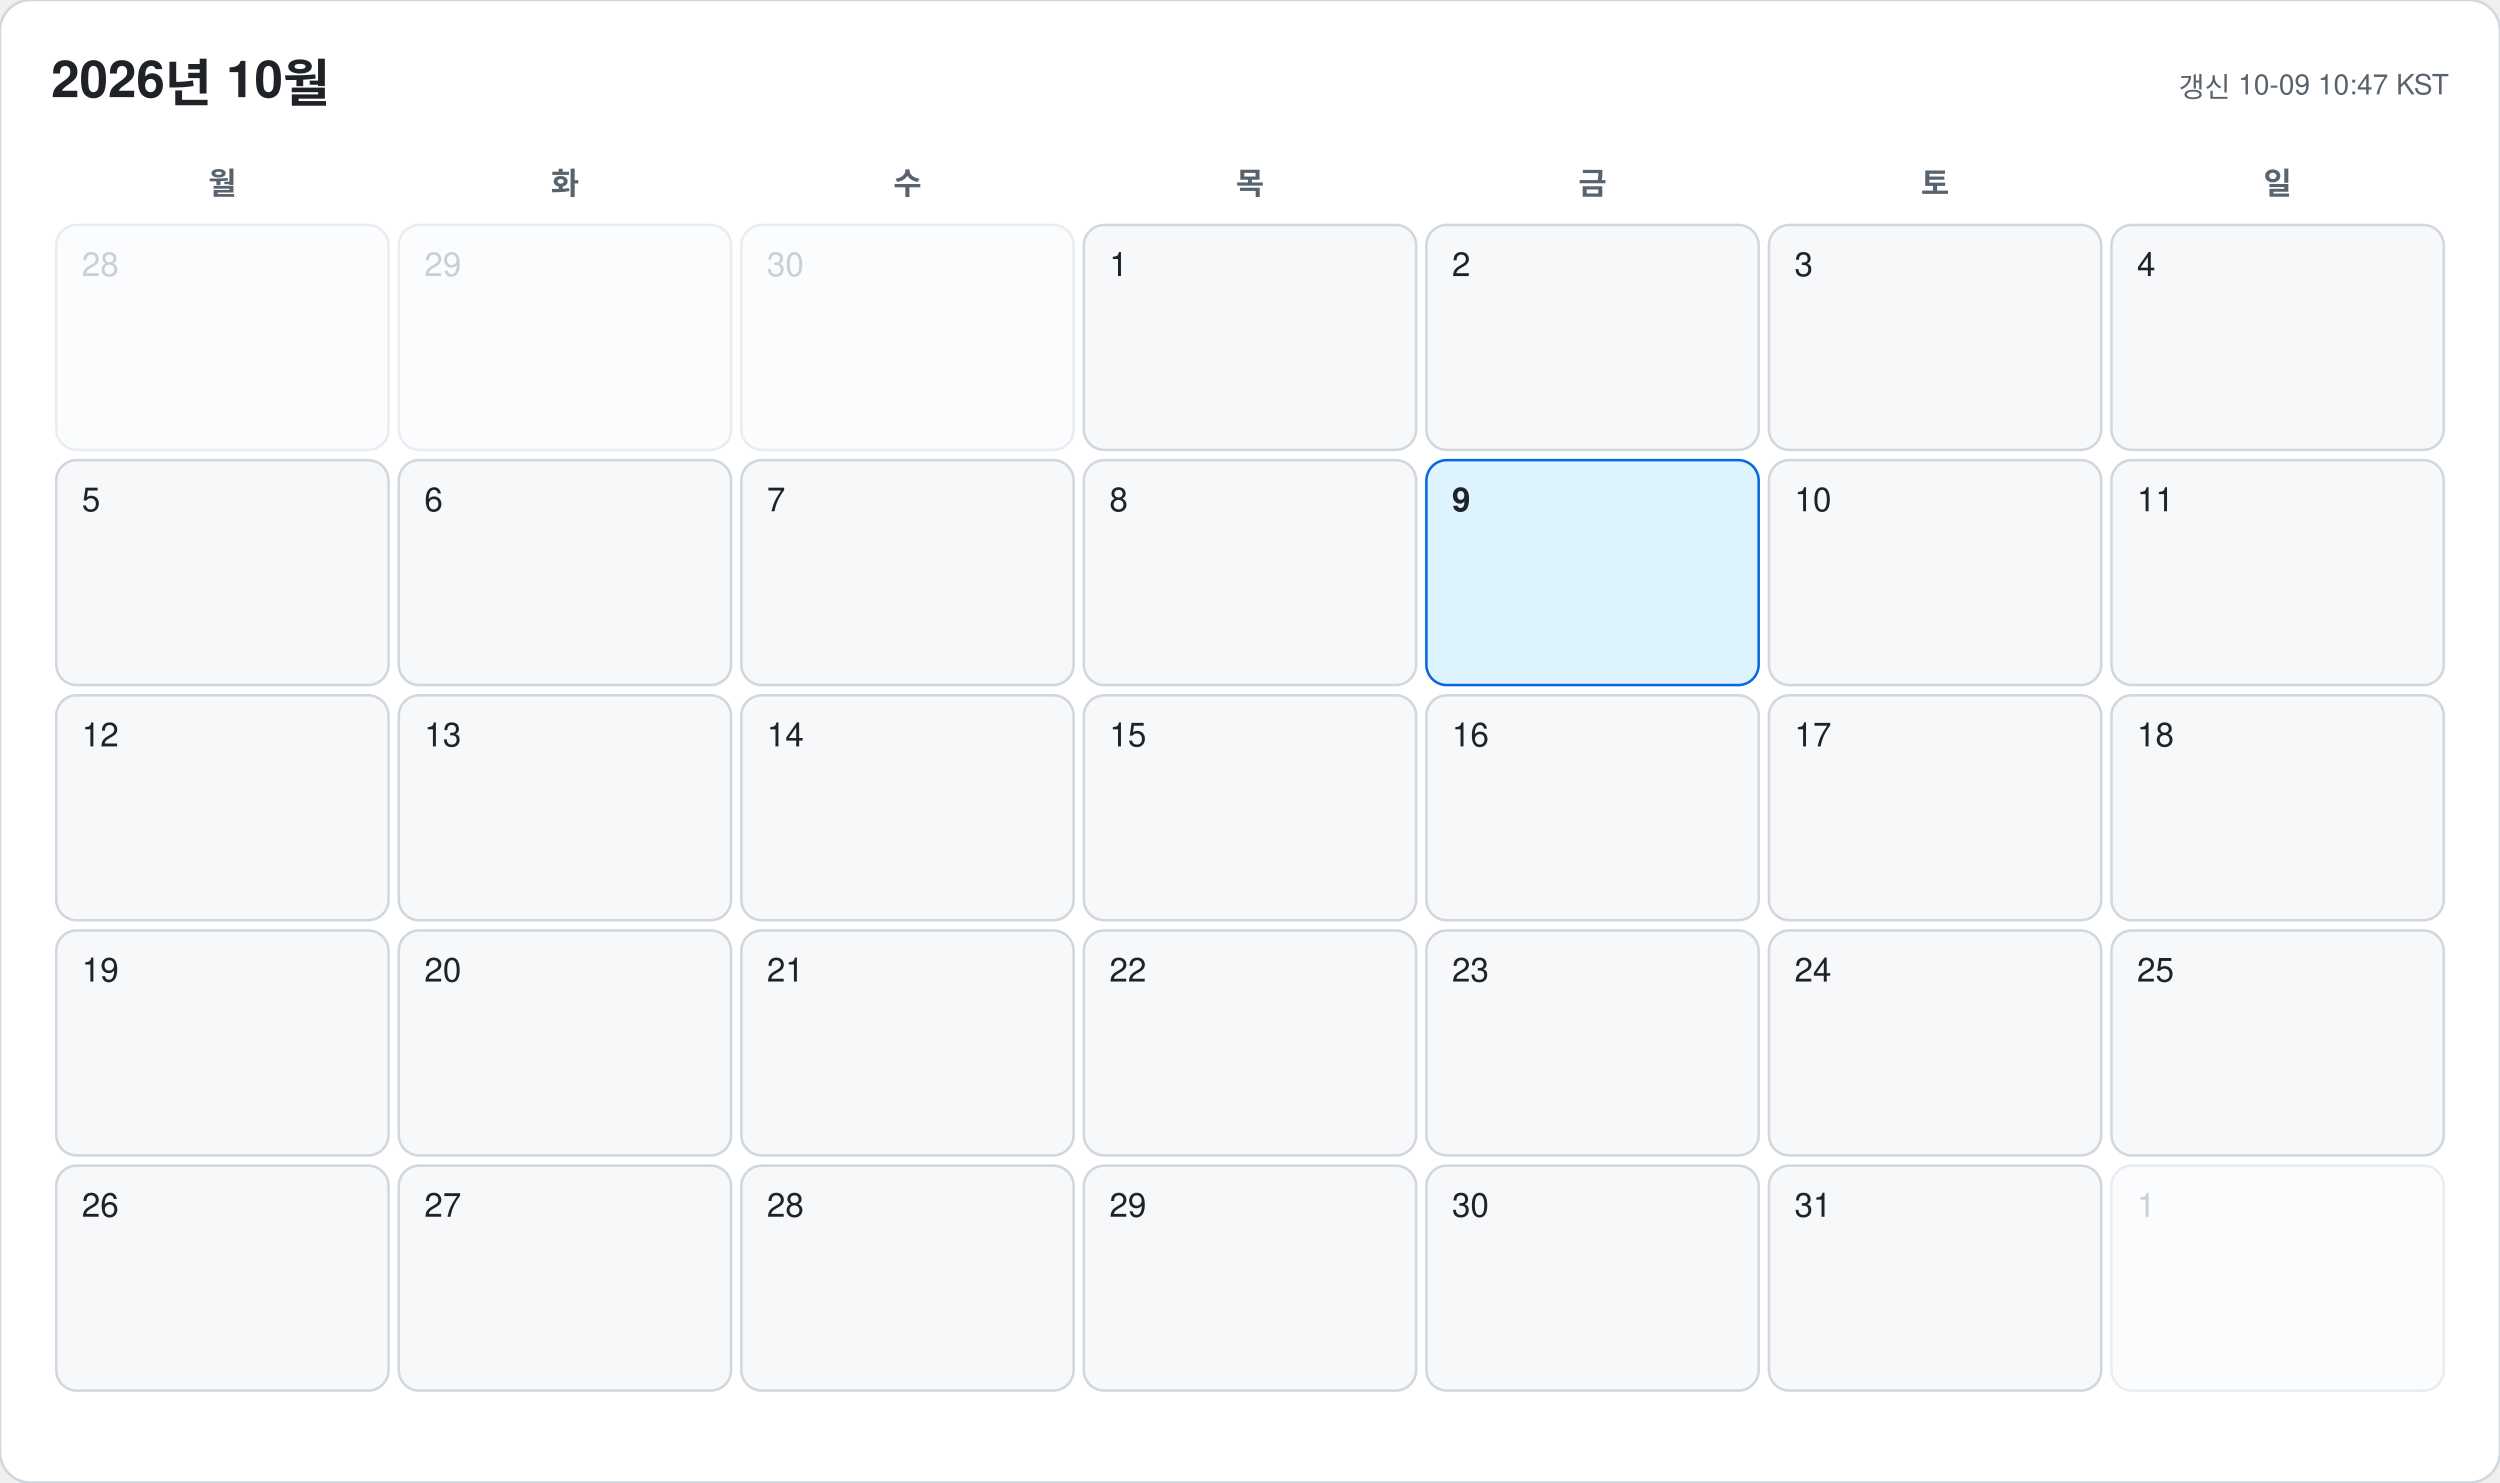
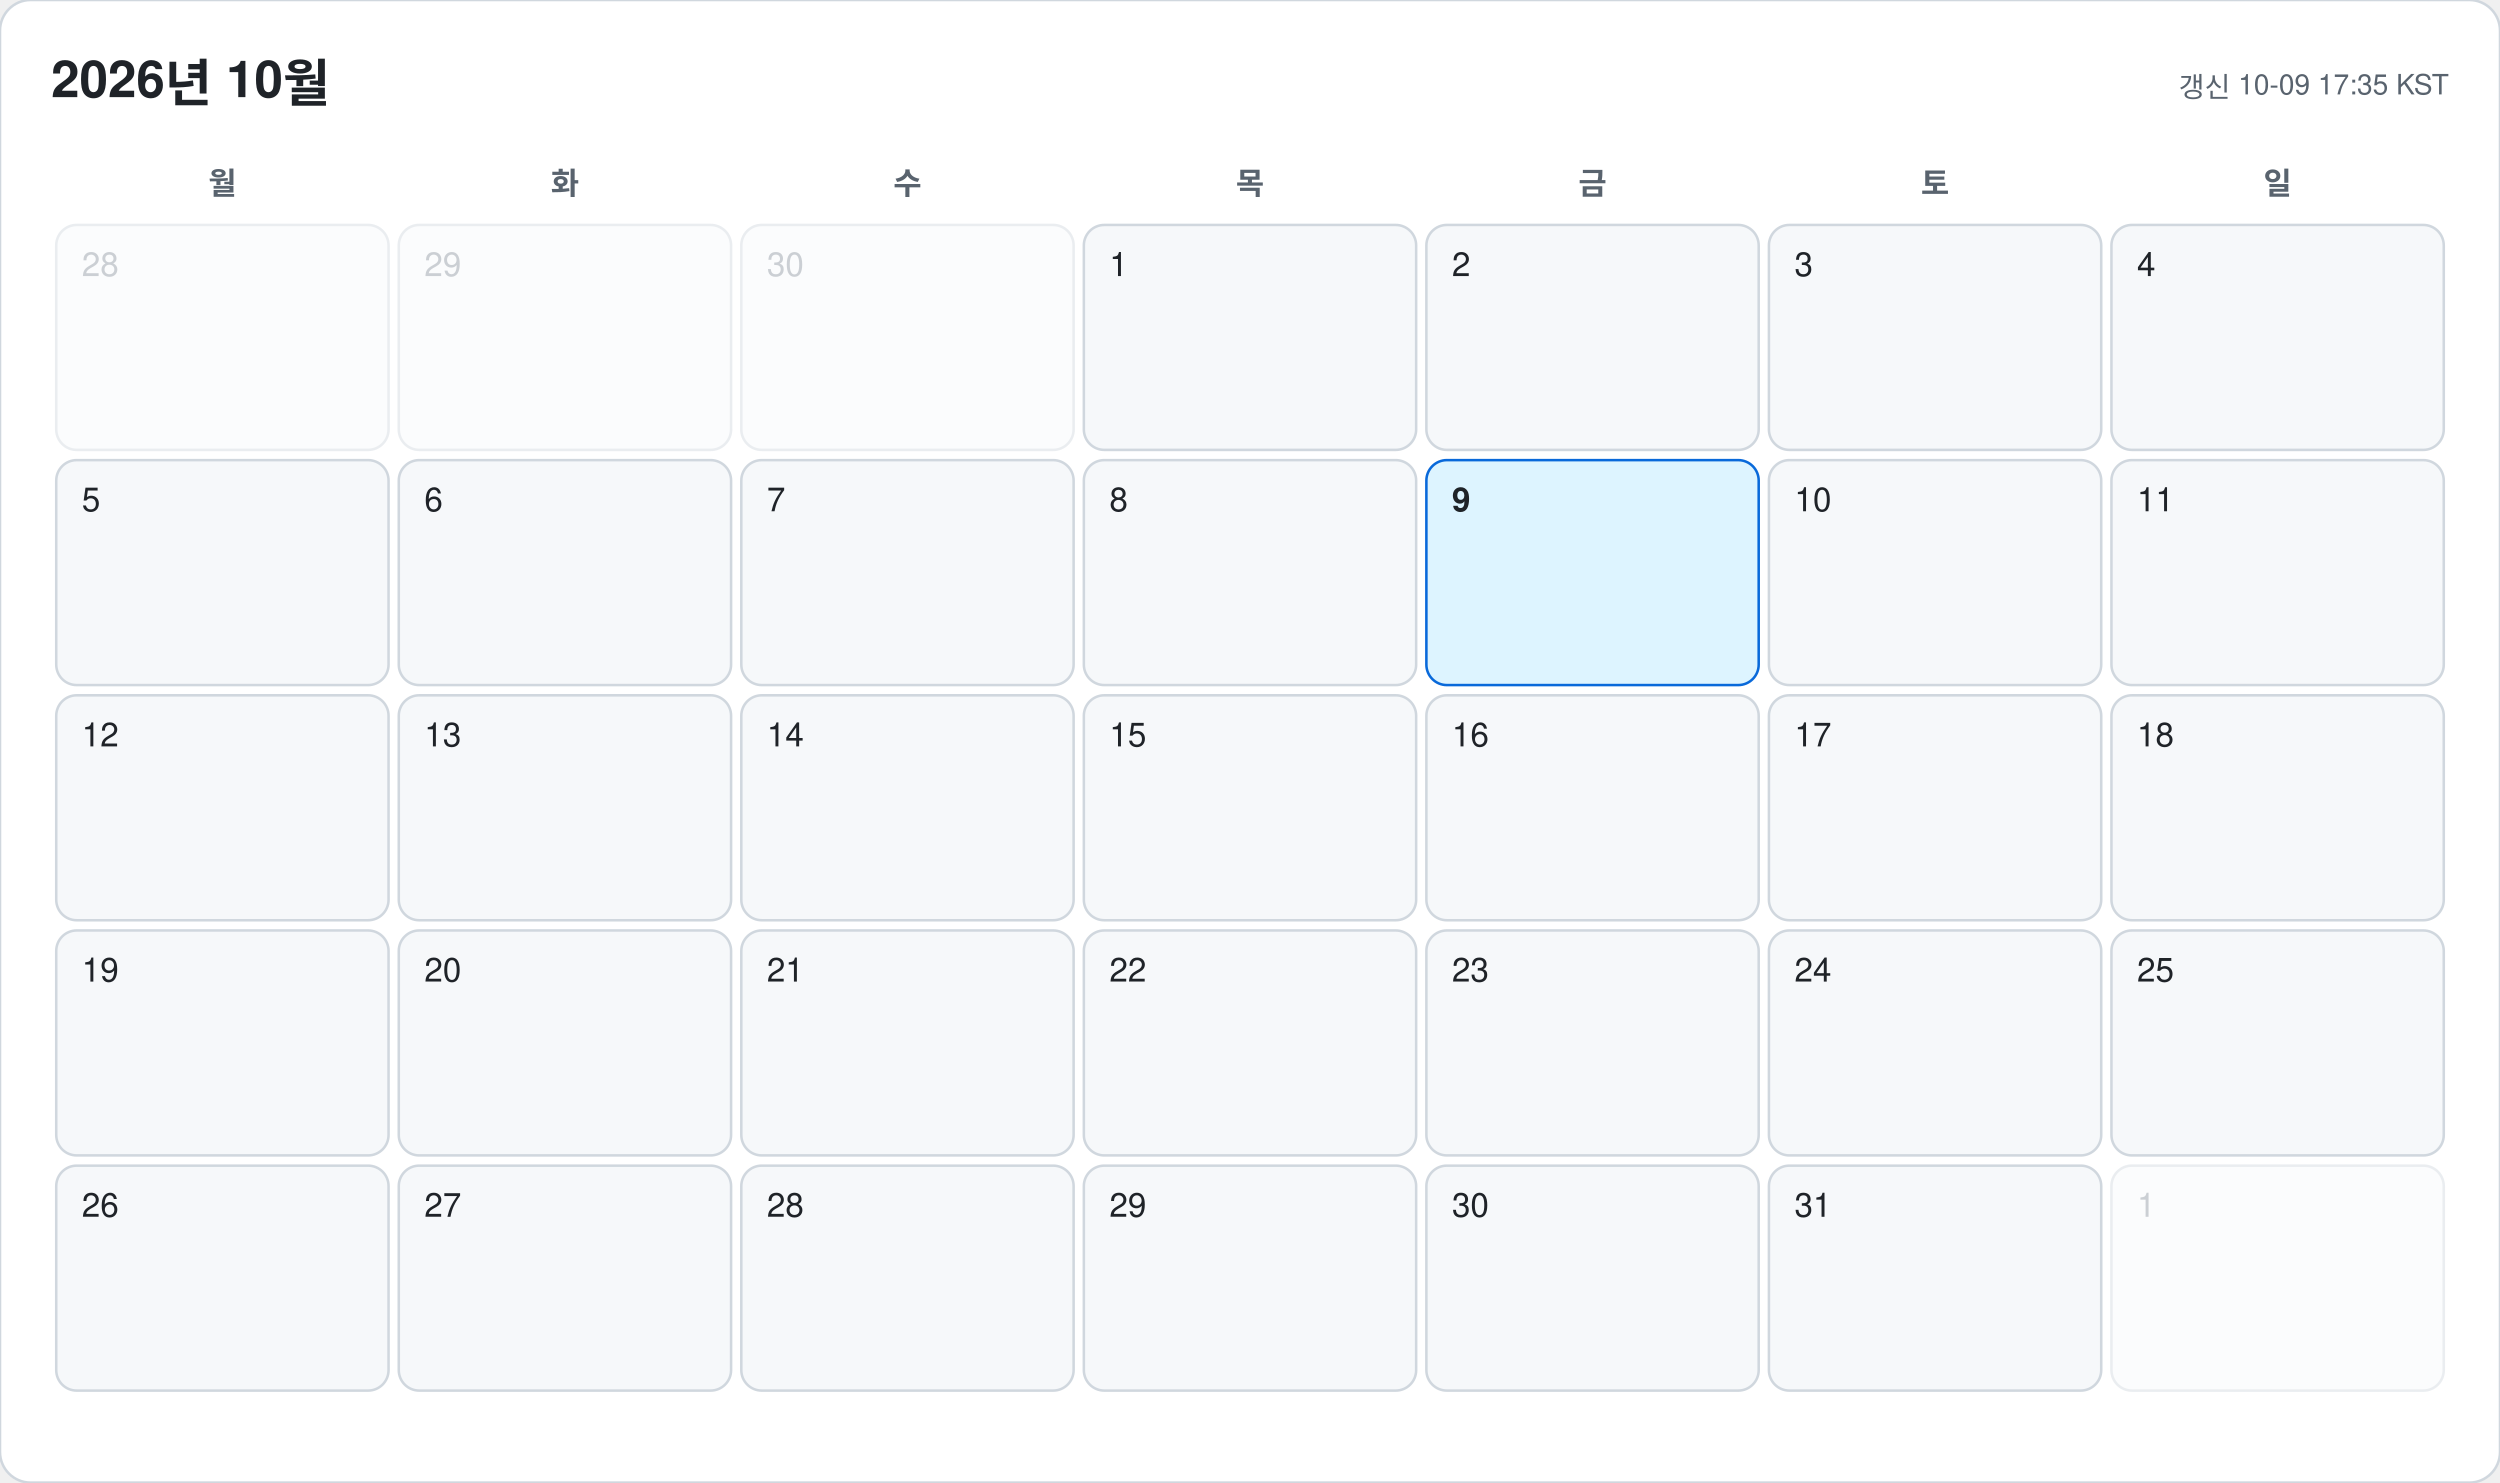
<svg xmlns="http://www.w3.org/2000/svg" width="978" height="580" viewBox="0 0 978 580" font-family="-apple-system, BlinkMacSystemFont, 'Segoe UI', 'Malgun Gothic', 'Apple SD Gothic Neo', 'Noto Sans KR', Helvetica, Arial, sans-serif">
  <rect width="978" height="580" rx="12" fill="#ffffff" stroke="#d0d7de" />
  <text x="20" y="38" font-size="20" font-weight="700" fill="#1f2328">2026년 10월</text>
-   <text x="958" y="38" font-size="11" text-anchor="end" fill="#59636e">갱신 10-09 10:47 KST</text>
+   <text x="958" y="38" font-size="11" text-anchor="end" fill="#59636e">갱신 10-09 17:35 KST</text>
  <text x="87" y="76" font-size="12" font-weight="600" text-anchor="middle" fill="#59636e">월</text>
  <text x="221" y="76" font-size="12" font-weight="600" text-anchor="middle" fill="#59636e">화</text>
  <text x="355" y="76" font-size="12" font-weight="600" text-anchor="middle" fill="#59636e">수</text>
  <text x="489" y="76" font-size="12" font-weight="600" text-anchor="middle" fill="#59636e">목</text>
  <text x="623" y="76" font-size="12" font-weight="600" text-anchor="middle" fill="#59636e">금</text>
  <text x="757" y="76" font-size="12" font-weight="600" text-anchor="middle" fill="#59636e">토</text>
  <text x="891" y="76" font-size="12" font-weight="600" text-anchor="middle" fill="#59636e">일</text>
  <g opacity="0.45">
    <rect x="22" y="88" width="130" height="88" rx="8" fill="#f6f8fa" stroke="#d0d7de" />
    <text x="32" y="108" font-size="13" font-weight="500" fill="#8c959f">28</text>
  </g>
  <g opacity="0.45">
    <rect x="156" y="88" width="130" height="88" rx="8" fill="#f6f8fa" stroke="#d0d7de" />
    <text x="166" y="108" font-size="13" font-weight="500" fill="#8c959f">29</text>
  </g>
  <g opacity="0.45">
    <rect x="290" y="88" width="130" height="88" rx="8" fill="#f6f8fa" stroke="#d0d7de" />
    <text x="300" y="108" font-size="13" font-weight="500" fill="#8c959f">30</text>
  </g>
  <g opacity="1">
    <rect x="424" y="88" width="130" height="88" rx="8" fill="#f6f8fa" stroke="#d0d7de" />
    <text x="434" y="108" font-size="13" font-weight="500" fill="#1f2328">1</text>
  </g>
  <g opacity="1">
    <rect x="558" y="88" width="130" height="88" rx="8" fill="#f6f8fa" stroke="#d0d7de" />
    <text x="568" y="108" font-size="13" font-weight="500" fill="#1f2328">2</text>
  </g>
  <g opacity="1">
    <rect x="692" y="88" width="130" height="88" rx="8" fill="#f6f8fa" stroke="#d0d7de" />
    <text x="702" y="108" font-size="13" font-weight="500" fill="#1f2328">3</text>
  </g>
  <g opacity="1">
    <rect x="826" y="88" width="130" height="88" rx="8" fill="#f6f8fa" stroke="#d0d7de" />
    <text x="836" y="108" font-size="13" font-weight="500" fill="#1f2328">4</text>
  </g>
  <g opacity="1">
    <rect x="22" y="180" width="130" height="88" rx="8" fill="#f6f8fa" stroke="#d0d7de" />
    <text x="32" y="200" font-size="13" font-weight="500" fill="#1f2328">5</text>
  </g>
  <g opacity="1">
    <rect x="156" y="180" width="130" height="88" rx="8" fill="#f6f8fa" stroke="#d0d7de" />
    <text x="166" y="200" font-size="13" font-weight="500" fill="#1f2328">6</text>
  </g>
  <g opacity="1">
    <rect x="290" y="180" width="130" height="88" rx="8" fill="#f6f8fa" stroke="#d0d7de" />
    <text x="300" y="200" font-size="13" font-weight="500" fill="#1f2328">7</text>
  </g>
  <g opacity="1">
    <rect x="424" y="180" width="130" height="88" rx="8" fill="#f6f8fa" stroke="#d0d7de" />
    <text x="434" y="200" font-size="13" font-weight="500" fill="#1f2328">8</text>
  </g>
  <g opacity="1">
    <rect x="558" y="180" width="130" height="88" rx="8" fill="#ddf4ff" stroke="#0969da" />
    <text x="568" y="200" font-size="13" font-weight="700" fill="#1f2328">9</text>
  </g>
  <g opacity="1">
    <rect x="692" y="180" width="130" height="88" rx="8" fill="#f6f8fa" stroke="#d0d7de" />
    <text x="702" y="200" font-size="13" font-weight="500" fill="#1f2328">10</text>
  </g>
  <g opacity="1">
    <rect x="826" y="180" width="130" height="88" rx="8" fill="#f6f8fa" stroke="#d0d7de" />
    <text x="836" y="200" font-size="13" font-weight="500" fill="#1f2328">11</text>
  </g>
  <g opacity="1">
    <rect x="22" y="272" width="130" height="88" rx="8" fill="#f6f8fa" stroke="#d0d7de" />
    <text x="32" y="292" font-size="13" font-weight="500" fill="#1f2328">12</text>
  </g>
  <g opacity="1">
    <rect x="156" y="272" width="130" height="88" rx="8" fill="#f6f8fa" stroke="#d0d7de" />
    <text x="166" y="292" font-size="13" font-weight="500" fill="#1f2328">13</text>
  </g>
  <g opacity="1">
    <rect x="290" y="272" width="130" height="88" rx="8" fill="#f6f8fa" stroke="#d0d7de" />
    <text x="300" y="292" font-size="13" font-weight="500" fill="#1f2328">14</text>
  </g>
  <g opacity="1">
    <rect x="424" y="272" width="130" height="88" rx="8" fill="#f6f8fa" stroke="#d0d7de" />
    <text x="434" y="292" font-size="13" font-weight="500" fill="#1f2328">15</text>
  </g>
  <g opacity="1">
    <rect x="558" y="272" width="130" height="88" rx="8" fill="#f6f8fa" stroke="#d0d7de" />
    <text x="568" y="292" font-size="13" font-weight="500" fill="#1f2328">16</text>
  </g>
  <g opacity="1">
    <rect x="692" y="272" width="130" height="88" rx="8" fill="#f6f8fa" stroke="#d0d7de" />
    <text x="702" y="292" font-size="13" font-weight="500" fill="#1f2328">17</text>
  </g>
  <g opacity="1">
    <rect x="826" y="272" width="130" height="88" rx="8" fill="#f6f8fa" stroke="#d0d7de" />
    <text x="836" y="292" font-size="13" font-weight="500" fill="#1f2328">18</text>
  </g>
  <g opacity="1">
    <rect x="22" y="364" width="130" height="88" rx="8" fill="#f6f8fa" stroke="#d0d7de" />
    <text x="32" y="384" font-size="13" font-weight="500" fill="#1f2328">19</text>
  </g>
  <g opacity="1">
    <rect x="156" y="364" width="130" height="88" rx="8" fill="#f6f8fa" stroke="#d0d7de" />
    <text x="166" y="384" font-size="13" font-weight="500" fill="#1f2328">20</text>
  </g>
  <g opacity="1">
    <rect x="290" y="364" width="130" height="88" rx="8" fill="#f6f8fa" stroke="#d0d7de" />
    <text x="300" y="384" font-size="13" font-weight="500" fill="#1f2328">21</text>
  </g>
  <g opacity="1">
    <rect x="424" y="364" width="130" height="88" rx="8" fill="#f6f8fa" stroke="#d0d7de" />
    <text x="434" y="384" font-size="13" font-weight="500" fill="#1f2328">22</text>
  </g>
  <g opacity="1">
    <rect x="558" y="364" width="130" height="88" rx="8" fill="#f6f8fa" stroke="#d0d7de" />
    <text x="568" y="384" font-size="13" font-weight="500" fill="#1f2328">23</text>
  </g>
  <g opacity="1">
    <rect x="692" y="364" width="130" height="88" rx="8" fill="#f6f8fa" stroke="#d0d7de" />
    <text x="702" y="384" font-size="13" font-weight="500" fill="#1f2328">24</text>
  </g>
  <g opacity="1">
    <rect x="826" y="364" width="130" height="88" rx="8" fill="#f6f8fa" stroke="#d0d7de" />
    <text x="836" y="384" font-size="13" font-weight="500" fill="#1f2328">25</text>
  </g>
  <g opacity="1">
    <rect x="22" y="456" width="130" height="88" rx="8" fill="#f6f8fa" stroke="#d0d7de" />
    <text x="32" y="476" font-size="13" font-weight="500" fill="#1f2328">26</text>
  </g>
  <g opacity="1">
    <rect x="156" y="456" width="130" height="88" rx="8" fill="#f6f8fa" stroke="#d0d7de" />
    <text x="166" y="476" font-size="13" font-weight="500" fill="#1f2328">27</text>
  </g>
  <g opacity="1">
    <rect x="290" y="456" width="130" height="88" rx="8" fill="#f6f8fa" stroke="#d0d7de" />
    <text x="300" y="476" font-size="13" font-weight="500" fill="#1f2328">28</text>
  </g>
  <g opacity="1">
    <rect x="424" y="456" width="130" height="88" rx="8" fill="#f6f8fa" stroke="#d0d7de" />
    <text x="434" y="476" font-size="13" font-weight="500" fill="#1f2328">29</text>
  </g>
  <g opacity="1">
    <rect x="558" y="456" width="130" height="88" rx="8" fill="#f6f8fa" stroke="#d0d7de" />
    <text x="568" y="476" font-size="13" font-weight="500" fill="#1f2328">30</text>
  </g>
  <g opacity="1">
    <rect x="692" y="456" width="130" height="88" rx="8" fill="#f6f8fa" stroke="#d0d7de" />
    <text x="702" y="476" font-size="13" font-weight="500" fill="#1f2328">31</text>
  </g>
  <g opacity="0.45">
    <rect x="826" y="456" width="130" height="88" rx="8" fill="#f6f8fa" stroke="#d0d7de" />
    <text x="836" y="476" font-size="13" font-weight="500" fill="#8c959f">1</text>
  </g>
</svg>
